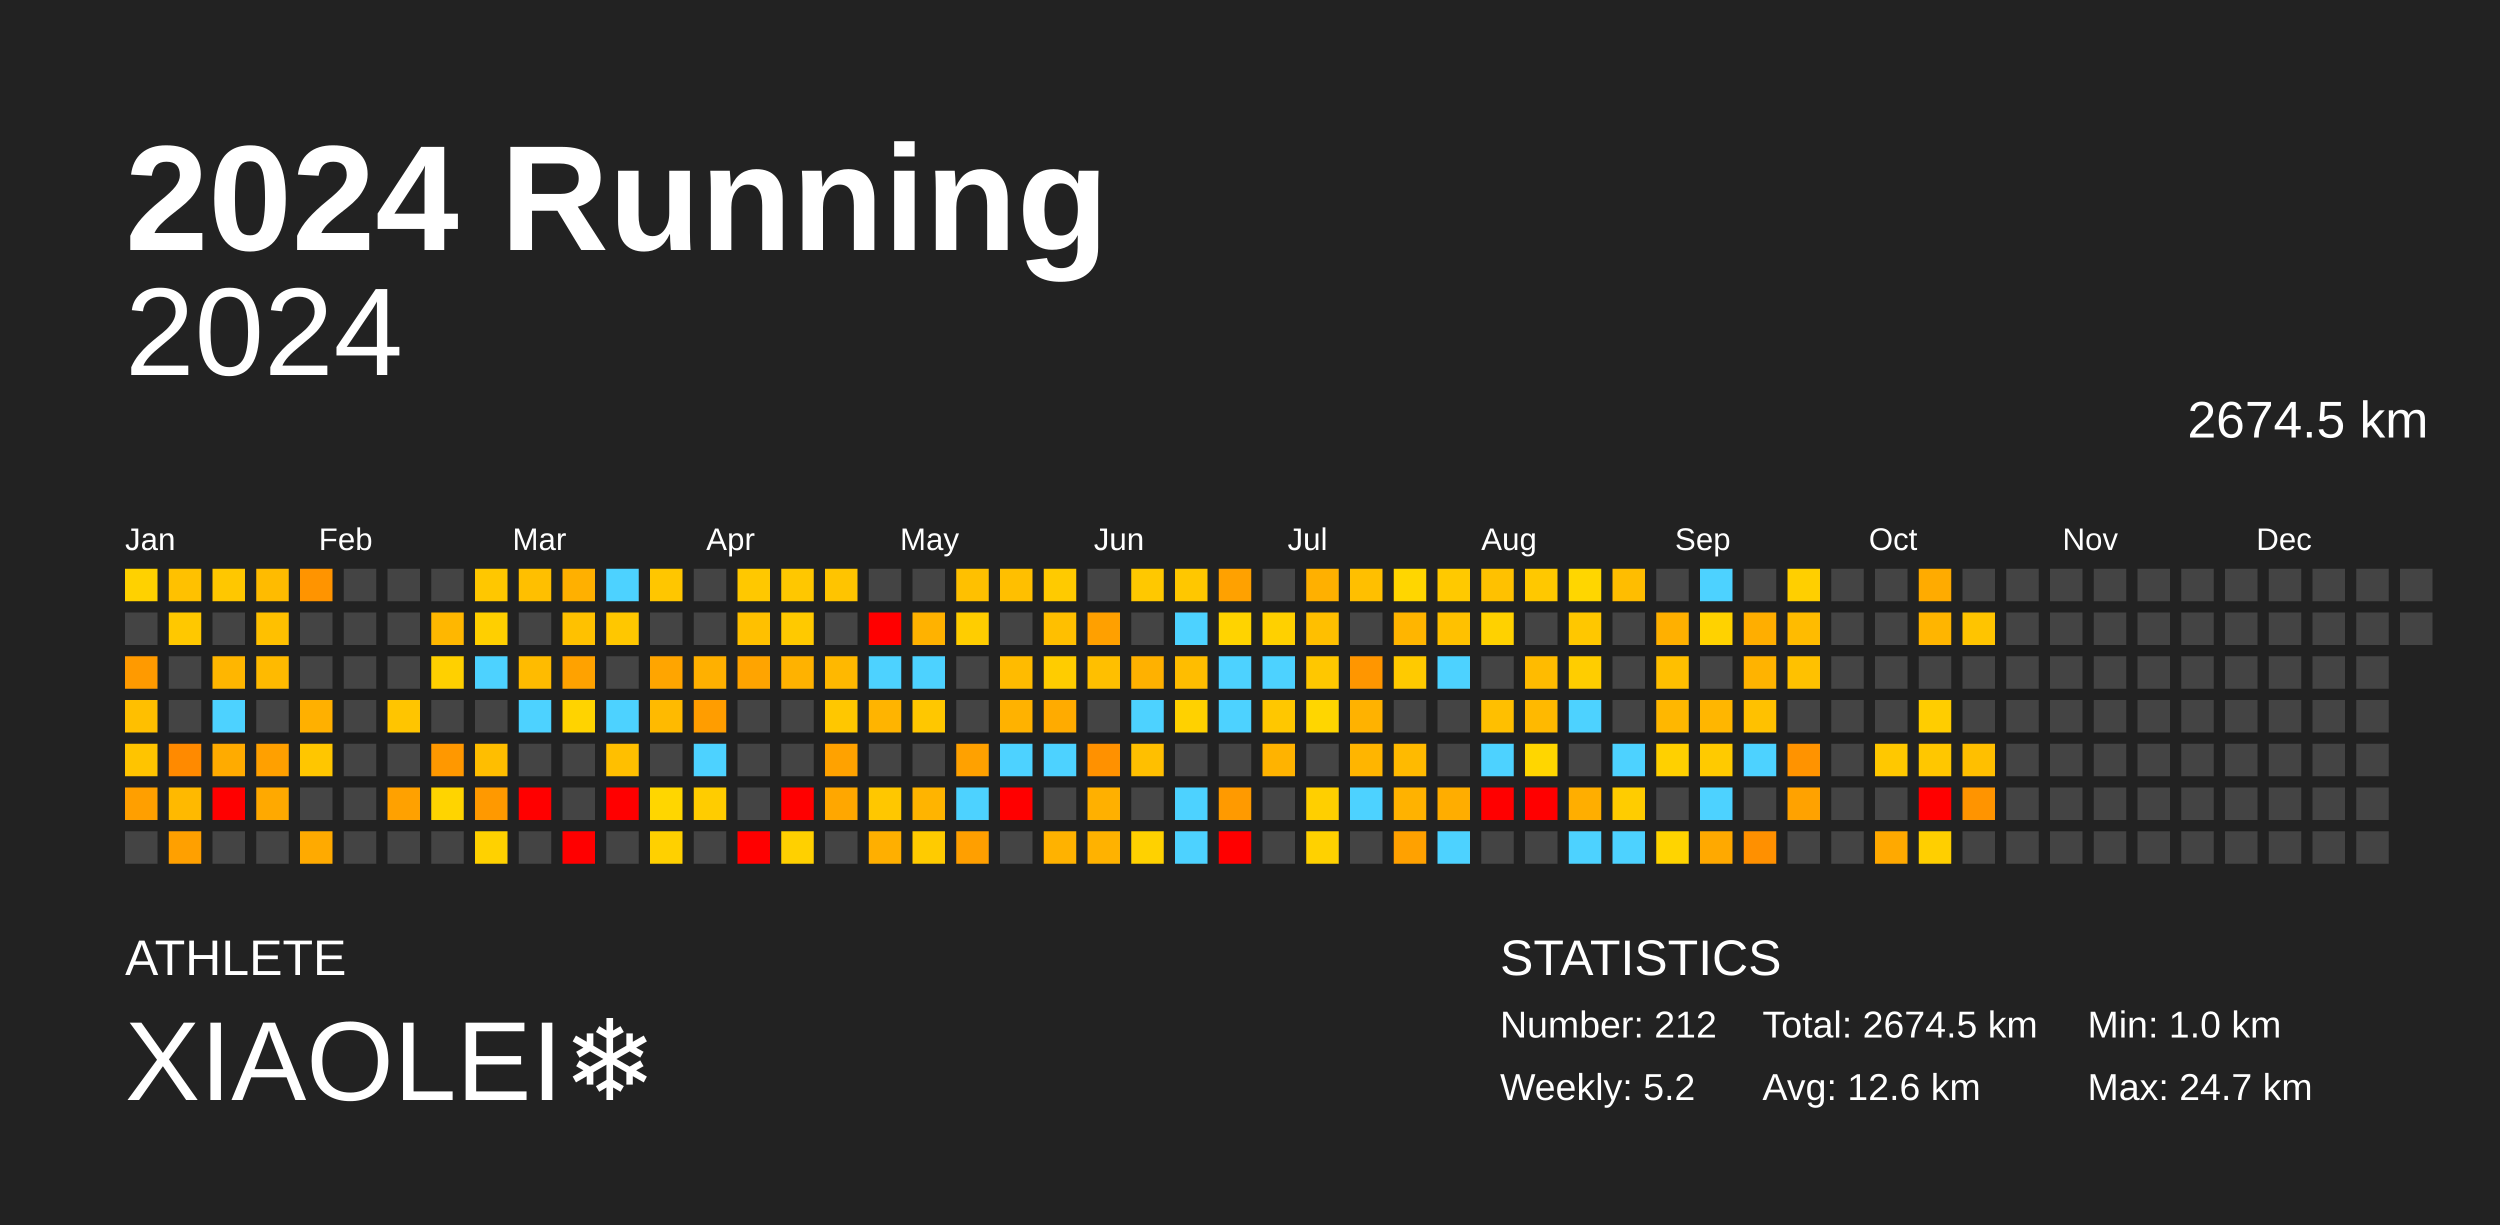
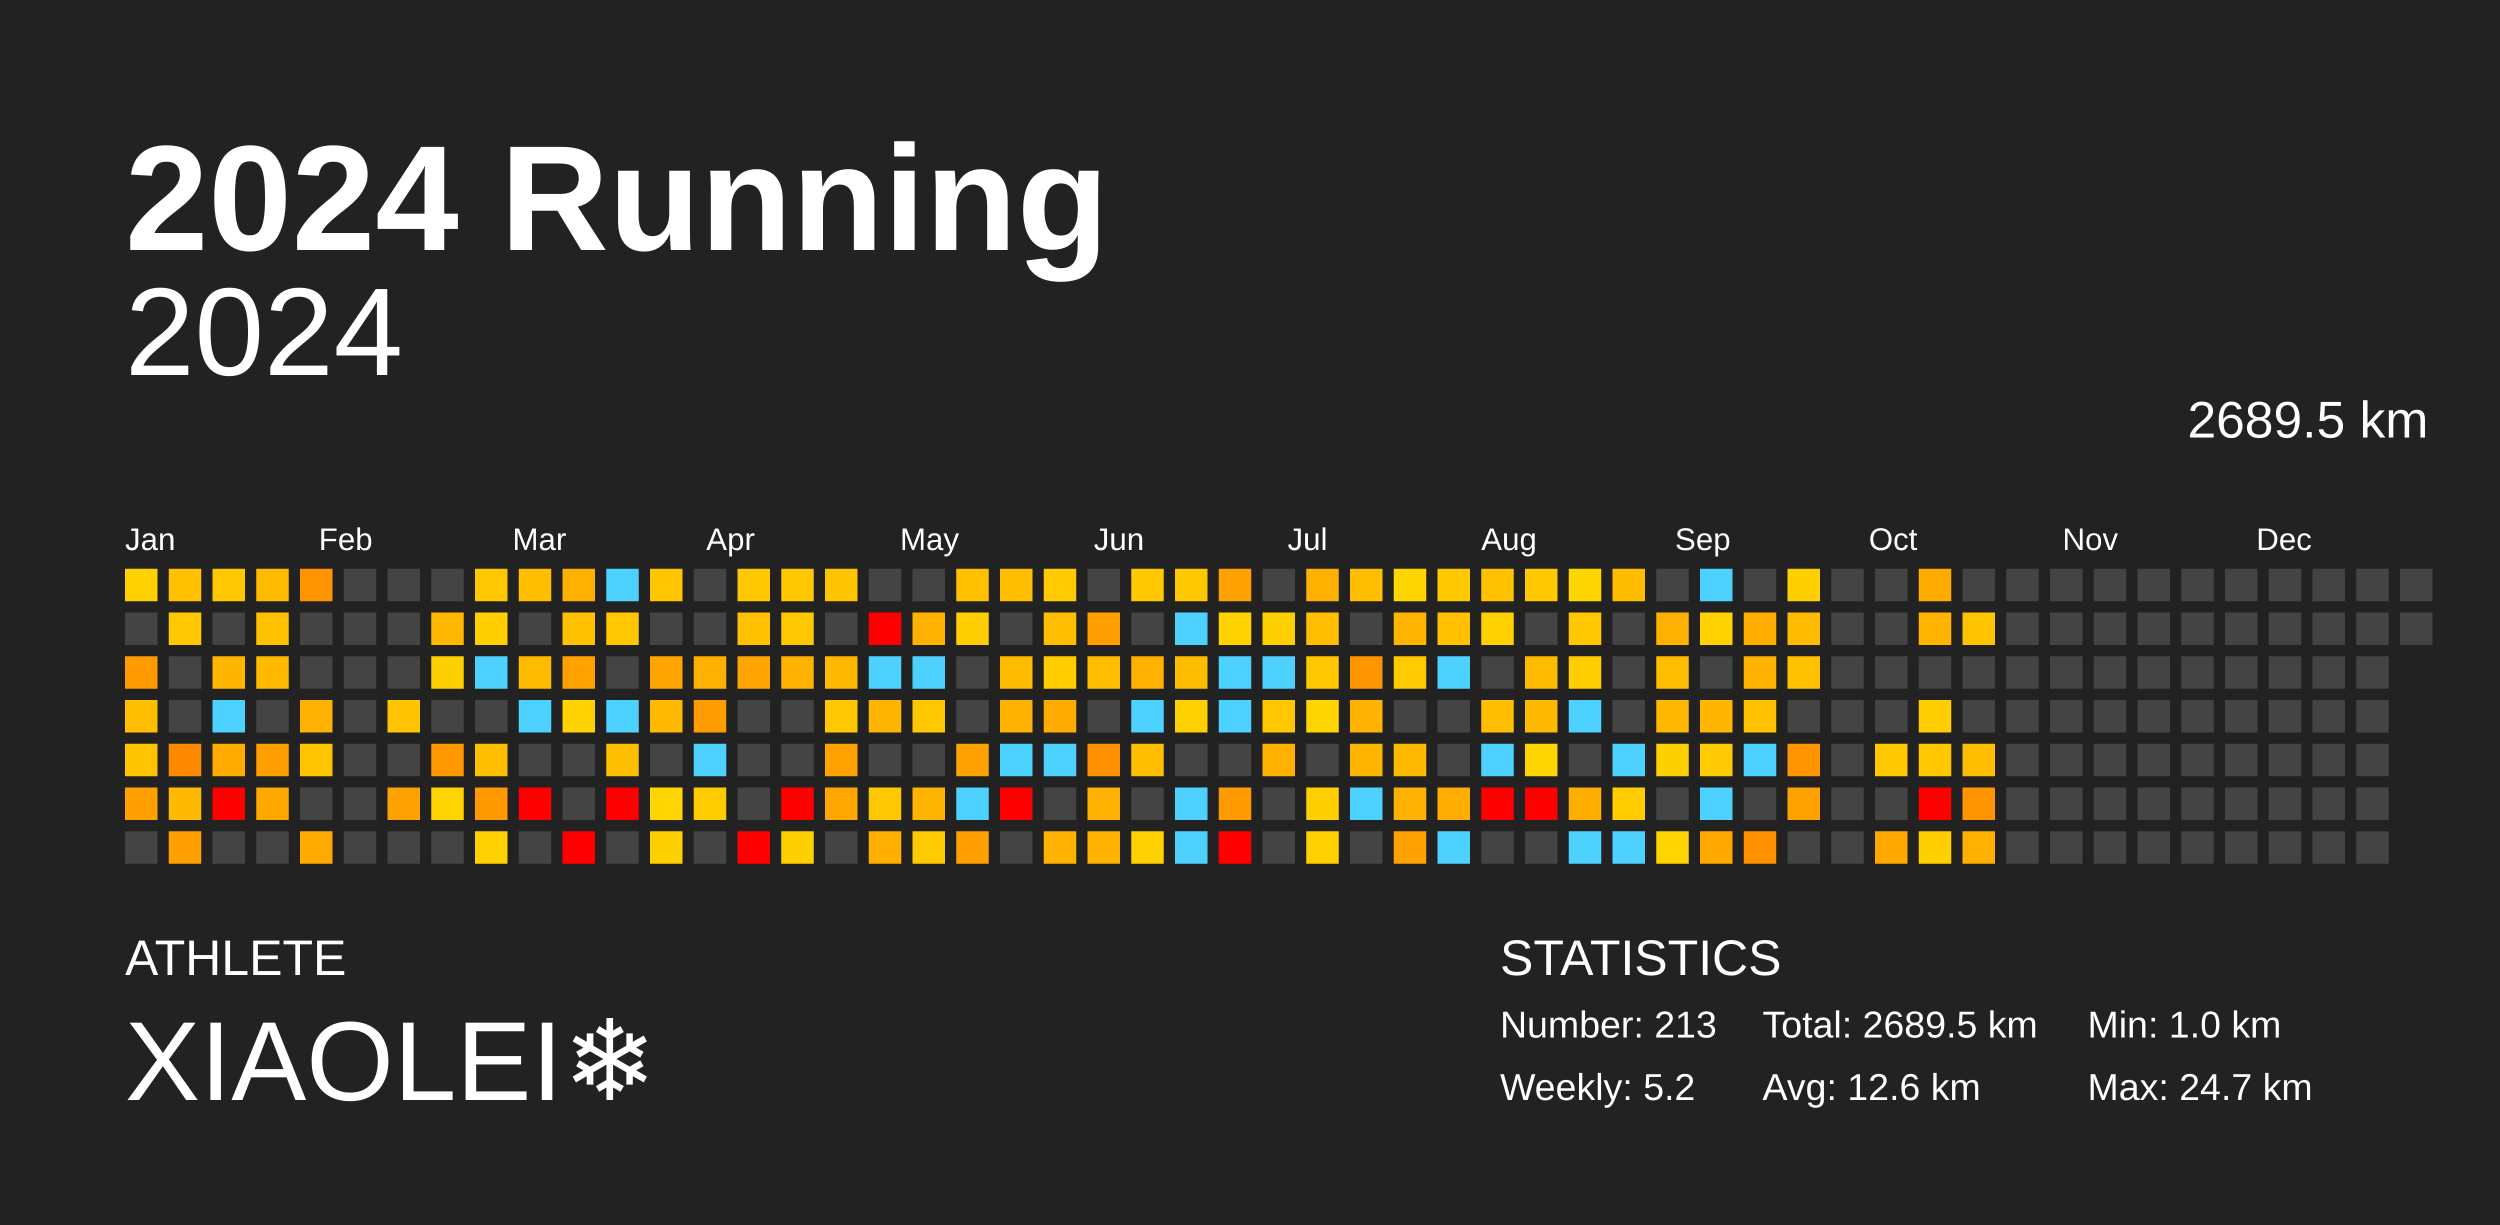
<svg xmlns="http://www.w3.org/2000/svg" baseProfile="full" height="98mm" version="1.1" viewBox="0,0,200,98" width="200mm">
  <defs />
  <rect fill="#222222" height="98" width="200" x="0" y="0" />
  <text fill="#FFFFFF" style="font-size:12px; font-family:Arial; font-weight:bold;" x="10" y="20">2024 Running</text>
  <text fill="#FFFFFF" style="font-size:4px; font-family:Arial" x="10" y="78">ATHLETE</text>
  <text fill="#FFFFFF" style="font-size:9px; font-family:Arial" x="10" y="88">XIAOLEI❄️</text>
  <text fill="#FFFFFF" style="font-size:4px; font-family:Arial" x="120" y="78">STATISTICS</text>
-   <text fill="#FFFFFF" style="font-size:3px; font-family:Arial" x="120" y="83">Number: 212</text>
+   <text fill="#FFFFFF" style="font-size:3px; font-family:Arial" x="120" y="83">Number: 213</text>
  <text fill="#FFFFFF" style="font-size:3px; font-family:Arial" x="120" y="88">Weekly: 5.2</text>
-   <text fill="#FFFFFF" style="font-size:3px; font-family:Arial" x="141" y="83">Total: 2674.5 km</text>
+   <text fill="#FFFFFF" style="font-size:3px; font-family:Arial" x="141" y="83">Total: 2689.5 km</text>
  <text fill="#FFFFFF" style="font-size:3px; font-family:Arial" x="141" y="88">Avg: 12.6 km</text>
  <text fill="#FFFFFF" style="font-size:3px; font-family:Arial" x="167" y="83">Min: 1.0 km</text>
  <text fill="#FFFFFF" style="font-size:3px; font-family:Arial" x="167" y="88">Max: 24.7 km</text>
  <text alignment-baseline="hanging" fill="#FFFFFF" style="font-size:10.0px; font-family:Arial;" x="10" y="30">2024</text>
-   <text alignment-baseline="hanging" fill="#FFFFFF" style="font-size:4.125px; font-family:Arial;" x="175" y="35">2674.5 km</text>
+   <text alignment-baseline="hanging" fill="#FFFFFF" style="font-size:4.125px; font-family:Arial;" x="175" y="35">2689.5 km</text>
  <text fill="#FFFFFF" style="font-size:2.5px; font-family:Arial" x="10.0" y="44">Jan</text>
  <text fill="#FFFFFF" style="font-size:2.5px; font-family:Arial" x="25.5" y="44">Feb</text>
  <text fill="#FFFFFF" style="font-size:2.5px; font-family:Arial" x="41.0" y="44">Mar</text>
  <text fill="#FFFFFF" style="font-size:2.5px; font-family:Arial" x="56.5" y="44">Apr</text>
  <text fill="#FFFFFF" style="font-size:2.5px; font-family:Arial" x="72.0" y="44">May</text>
  <text fill="#FFFFFF" style="font-size:2.5px; font-family:Arial" x="87.5" y="44">Jun</text>
  <text fill="#FFFFFF" style="font-size:2.5px; font-family:Arial" x="103.0" y="44">Jul</text>
  <text fill="#FFFFFF" style="font-size:2.5px; font-family:Arial" x="118.5" y="44">Aug</text>
  <text fill="#FFFFFF" style="font-size:2.5px; font-family:Arial" x="134.0" y="44">Sep</text>
  <text fill="#FFFFFF" style="font-size:2.5px; font-family:Arial" x="149.5" y="44">Oct</text>
  <text fill="#FFFFFF" style="font-size:2.5px; font-family:Arial" x="165.0" y="44">Nov</text>
  <text fill="#FFFFFF" style="font-size:2.5px; font-family:Arial" x="180.5" y="44">Dec</text>
  <rect fill="#ffd100" height="2.6" width="2.6" x="10.0" y="45.5" />
  <rect fill="#444444" height="2.6" width="2.6" x="10.0" y="49.0" />
  <rect fill="#ff9a00" height="2.6" width="2.6" x="10.0" y="52.5" />
  <rect fill="#ffbf00" height="2.6" width="2.6" x="10.0" y="56.0" />
  <rect fill="#ffc400" height="2.6" width="2.6" x="10.0" y="59.5" />
  <rect fill="#ff9f00" height="2.6" width="2.6" x="10.0" y="63.0" />
  <rect fill="#444444" height="2.6" width="2.6" x="10.0" y="66.5" />
  <rect fill="#ffc100" height="2.6" width="2.6" x="13.5" y="45.5" />
  <rect fill="#ffc800" height="2.6" width="2.6" x="13.5" y="49.0" />
  <rect fill="#444444" height="2.6" width="2.6" x="13.5" y="52.5" />
  <rect fill="#444444" height="2.6" width="2.6" x="13.5" y="56.0" />
  <rect fill="#ff8a00" height="2.6" width="2.6" x="13.5" y="59.5" />
  <rect fill="#ffb900" height="2.6" width="2.6" x="13.5" y="63.0" />
  <rect fill="#ffa000" height="2.6" width="2.6" x="13.5" y="66.5" />
  <rect fill="#ffc700" height="2.6" width="2.6" x="17.0" y="45.5" />
  <rect fill="#444444" height="2.6" width="2.6" x="17.0" y="49.0" />
  <rect fill="#ffb600" height="2.6" width="2.6" x="17.0" y="52.5" />
  <rect fill="#4dd2ff" height="2.6" width="2.6" x="17.0" y="56.0" />
  <rect fill="#ffab00" height="2.6" width="2.6" x="17.0" y="59.5" />
  <rect fill="red" height="2.6" width="2.6" x="17.0" y="63.0" />
  <rect fill="#444444" height="2.6" width="2.6" x="17.0" y="66.5" />
  <rect fill="#ffbb00" height="2.6" width="2.6" x="20.5" y="45.5" />
  <rect fill="#ffc000" height="2.6" width="2.6" x="20.5" y="49.0" />
  <rect fill="#ffba00" height="2.6" width="2.6" x="20.5" y="52.5" />
  <rect fill="#444444" height="2.6" width="2.6" x="20.5" y="56.0" />
  <rect fill="#ffa000" height="2.6" width="2.6" x="20.5" y="59.5" />
  <rect fill="#ffa900" height="2.6" width="2.6" x="20.5" y="63.0" />
  <rect fill="#444444" height="2.6" width="2.6" x="20.5" y="66.5" />
  <rect fill="#ff9400" height="2.6" width="2.6" x="24.0" y="45.5" />
  <rect fill="#444444" height="2.6" width="2.6" x="24.0" y="49.0" />
  <rect fill="#444444" height="2.6" width="2.6" x="24.0" y="52.5" />
  <rect fill="#ffb000" height="2.6" width="2.6" x="24.0" y="56.0" />
  <rect fill="#ffc600" height="2.6" width="2.6" x="24.0" y="59.5" />
  <rect fill="#444444" height="2.6" width="2.6" x="24.0" y="63.0" />
  <rect fill="#ffaa00" height="2.6" width="2.6" x="24.0" y="66.5" />
  <rect fill="#444444" height="2.6" width="2.6" x="27.5" y="45.5" />
  <rect fill="#444444" height="2.6" width="2.6" x="27.5" y="49.0" />
  <rect fill="#444444" height="2.6" width="2.6" x="27.5" y="52.5" />
  <rect fill="#444444" height="2.6" width="2.6" x="27.5" y="56.0" />
  <rect fill="#444444" height="2.6" width="2.6" x="27.5" y="59.5" />
  <rect fill="#444444" height="2.6" width="2.6" x="27.5" y="63.0" />
  <rect fill="#444444" height="2.6" width="2.6" x="27.5" y="66.5" />
  <rect fill="#444444" height="2.6" width="2.6" x="31.0" y="45.5" />
  <rect fill="#444444" height="2.6" width="2.6" x="31.0" y="49.0" />
  <rect fill="#444444" height="2.6" width="2.6" x="31.0" y="52.5" />
  <rect fill="#ffc500" height="2.6" width="2.6" x="31.0" y="56.0" />
  <rect fill="#444444" height="2.6" width="2.6" x="31.0" y="59.5" />
  <rect fill="#ffa100" height="2.6" width="2.6" x="31.0" y="63.0" />
  <rect fill="#444444" height="2.6" width="2.6" x="31.0" y="66.5" />
  <rect fill="#444444" height="2.6" width="2.6" x="34.5" y="45.5" />
  <rect fill="#ffb700" height="2.6" width="2.6" x="34.5" y="49.0" />
  <rect fill="#ffd000" height="2.6" width="2.6" x="34.5" y="52.5" />
  <rect fill="#444444" height="2.6" width="2.6" x="34.5" y="56.0" />
  <rect fill="#ff9800" height="2.6" width="2.6" x="34.5" y="59.5" />
  <rect fill="#ffd400" height="2.6" width="2.6" x="34.5" y="63.0" />
  <rect fill="#444444" height="2.6" width="2.6" x="34.5" y="66.5" />
  <rect fill="#ffc700" height="2.6" width="2.6" x="38.0" y="45.5" />
  <rect fill="#ffcf00" height="2.6" width="2.6" x="38.0" y="49.0" />
  <rect fill="#4dd2ff" height="2.6" width="2.6" x="38.0" y="52.5" />
  <rect fill="#444444" height="2.6" width="2.6" x="38.0" y="56.0" />
  <rect fill="#ffbe00" height="2.6" width="2.6" x="38.0" y="59.5" />
  <rect fill="#ff9900" height="2.6" width="2.6" x="38.0" y="63.0" />
  <rect fill="#ffd100" height="2.6" width="2.6" x="38.0" y="66.5" />
  <rect fill="#ffbf00" height="2.6" width="2.6" x="41.5" y="45.5" />
  <rect fill="#444444" height="2.6" width="2.6" x="41.5" y="49.0" />
  <rect fill="#ffbb00" height="2.6" width="2.6" x="41.5" y="52.5" />
  <rect fill="#4dd2ff" height="2.6" width="2.6" x="41.5" y="56.0" />
  <rect fill="#444444" height="2.6" width="2.6" x="41.5" y="59.5" />
  <rect fill="red" height="2.6" width="2.6" x="41.5" y="63.0" />
  <rect fill="#444444" height="2.6" width="2.6" x="41.5" y="66.5" />
  <rect fill="#ffb000" height="2.6" width="2.6" x="45.0" y="45.5" />
  <rect fill="#ffc100" height="2.6" width="2.6" x="45.0" y="49.0" />
  <rect fill="#ffa200" height="2.6" width="2.6" x="45.0" y="52.5" />
  <rect fill="#ffd300" height="2.6" width="2.6" x="45.0" y="56.0" />
  <rect fill="#444444" height="2.6" width="2.6" x="45.0" y="59.5" />
  <rect fill="#444444" height="2.6" width="2.6" x="45.0" y="63.0" />
  <rect fill="red" height="2.6" width="2.6" x="45.0" y="66.5" />
  <rect fill="#4dd2ff" height="2.6" width="2.6" x="48.5" y="45.5" />
  <rect fill="#ffc700" height="2.6" width="2.6" x="48.5" y="49.0" />
  <rect fill="#444444" height="2.6" width="2.6" x="48.5" y="52.5" />
  <rect fill="#4dd2ff" height="2.6" width="2.6" x="48.5" y="56.0" />
  <rect fill="#ffbf00" height="2.6" width="2.6" x="48.5" y="59.5" />
  <rect fill="red" height="2.6" width="2.6" x="48.5" y="63.0" />
  <rect fill="#444444" height="2.6" width="2.6" x="48.5" y="66.5" />
  <rect fill="#ffc600" height="2.6" width="2.6" x="52.0" y="45.5" />
  <rect fill="#444444" height="2.6" width="2.6" x="52.0" y="49.0" />
  <rect fill="#ffa500" height="2.6" width="2.6" x="52.0" y="52.5" />
  <rect fill="#ffba00" height="2.6" width="2.6" x="52.0" y="56.0" />
  <rect fill="#444444" height="2.6" width="2.6" x="52.0" y="59.5" />
  <rect fill="#ffd600" height="2.6" width="2.6" x="52.0" y="63.0" />
  <rect fill="#ffd000" height="2.6" width="2.6" x="52.0" y="66.5" />
  <rect fill="#444444" height="2.6" width="2.6" x="55.5" y="45.5" />
  <rect fill="#444444" height="2.6" width="2.6" x="55.5" y="49.0" />
  <rect fill="#ffb000" height="2.6" width="2.6" x="55.5" y="52.5" />
  <rect fill="#ff9d00" height="2.6" width="2.6" x="55.5" y="56.0" />
  <rect fill="#4dd2ff" height="2.6" width="2.6" x="55.5" y="59.5" />
  <rect fill="#ffcc00" height="2.6" width="2.6" x="55.5" y="63.0" />
  <rect fill="#444444" height="2.6" width="2.6" x="55.5" y="66.5" />
  <rect fill="#ffc800" height="2.6" width="2.6" x="59.0" y="45.5" />
  <rect fill="#ffc000" height="2.6" width="2.6" x="59.0" y="49.0" />
  <rect fill="#ffa400" height="2.6" width="2.6" x="59.0" y="52.5" />
  <rect fill="#444444" height="2.6" width="2.6" x="59.0" y="56.0" />
  <rect fill="#444444" height="2.6" width="2.6" x="59.0" y="59.5" />
  <rect fill="#444444" height="2.6" width="2.6" x="59.0" y="63.0" />
  <rect fill="red" height="2.6" width="2.6" x="59.0" y="66.5" />
  <rect fill="#ffc700" height="2.6" width="2.6" x="62.5" y="45.5" />
  <rect fill="#ffc900" height="2.6" width="2.6" x="62.5" y="49.0" />
  <rect fill="#ffb200" height="2.6" width="2.6" x="62.5" y="52.5" />
  <rect fill="#444444" height="2.6" width="2.6" x="62.5" y="56.0" />
  <rect fill="#444444" height="2.6" width="2.6" x="62.5" y="59.5" />
  <rect fill="red" height="2.6" width="2.6" x="62.5" y="63.0" />
  <rect fill="#ffd000" height="2.6" width="2.6" x="62.5" y="66.5" />
  <rect fill="#ffc400" height="2.6" width="2.6" x="66.0" y="45.5" />
  <rect fill="#444444" height="2.6" width="2.6" x="66.0" y="49.0" />
  <rect fill="#ffb800" height="2.6" width="2.6" x="66.0" y="52.5" />
  <rect fill="#ffc700" height="2.6" width="2.6" x="66.0" y="56.0" />
  <rect fill="#ffa200" height="2.6" width="2.6" x="66.0" y="59.5" />
  <rect fill="#ffa700" height="2.6" width="2.6" x="66.0" y="63.0" />
  <rect fill="#444444" height="2.6" width="2.6" x="66.0" y="66.5" />
  <rect fill="#444444" height="2.6" width="2.6" x="69.5" y="45.5" />
  <rect fill="red" height="2.6" width="2.6" x="69.5" y="49.0" />
  <rect fill="#4dd2ff" height="2.6" width="2.6" x="69.5" y="52.5" />
  <rect fill="#ffb400" height="2.6" width="2.6" x="69.5" y="56.0" />
  <rect fill="#444444" height="2.6" width="2.6" x="69.5" y="59.5" />
  <rect fill="#ffc700" height="2.6" width="2.6" x="69.5" y="63.0" />
  <rect fill="#ffaf00" height="2.6" width="2.6" x="69.5" y="66.5" />
  <rect fill="#444444" height="2.6" width="2.6" x="73.0" y="45.5" />
  <rect fill="#ffb200" height="2.6" width="2.6" x="73.0" y="49.0" />
  <rect fill="#4dd2ff" height="2.6" width="2.6" x="73.0" y="52.5" />
  <rect fill="#ffc700" height="2.6" width="2.6" x="73.0" y="56.0" />
  <rect fill="#444444" height="2.6" width="2.6" x="73.0" y="59.5" />
  <rect fill="#ffb400" height="2.6" width="2.6" x="73.0" y="63.0" />
  <rect fill="#ffcb00" height="2.6" width="2.6" x="73.0" y="66.5" />
  <rect fill="#ffc000" height="2.6" width="2.6" x="76.5" y="45.5" />
  <rect fill="#ffcd00" height="2.6" width="2.6" x="76.5" y="49.0" />
  <rect fill="#444444" height="2.6" width="2.6" x="76.5" y="52.5" />
  <rect fill="#444444" height="2.6" width="2.6" x="76.5" y="56.0" />
  <rect fill="#ffa100" height="2.6" width="2.6" x="76.5" y="59.5" />
  <rect fill="#4dd2ff" height="2.6" width="2.6" x="76.5" y="63.0" />
  <rect fill="#ff9f00" height="2.6" width="2.6" x="76.5" y="66.5" />
  <rect fill="#ffbf00" height="2.6" width="2.6" x="80.0" y="45.5" />
  <rect fill="#444444" height="2.6" width="2.6" x="80.0" y="49.0" />
  <rect fill="#ffbb00" height="2.6" width="2.6" x="80.0" y="52.5" />
  <rect fill="#ffb200" height="2.6" width="2.6" x="80.0" y="56.0" />
  <rect fill="#4dd2ff" height="2.6" width="2.6" x="80.0" y="59.5" />
  <rect fill="red" height="2.6" width="2.6" x="80.0" y="63.0" />
  <rect fill="#444444" height="2.6" width="2.6" x="80.0" y="66.5" />
  <rect fill="#ffca00" height="2.6" width="2.6" x="83.5" y="45.5" />
  <rect fill="#ffbf00" height="2.6" width="2.6" x="83.5" y="49.0" />
  <rect fill="#ffcc00" height="2.6" width="2.6" x="83.5" y="52.5" />
  <rect fill="#ffab00" height="2.6" width="2.6" x="83.5" y="56.0" />
  <rect fill="#4dd2ff" height="2.6" width="2.6" x="83.5" y="59.5" />
  <rect fill="#444444" height="2.6" width="2.6" x="83.5" y="63.0" />
  <rect fill="#ffb200" height="2.6" width="2.6" x="83.5" y="66.5" />
  <rect fill="#444444" height="2.6" width="2.6" x="87.0" y="45.5" />
  <rect fill="#ffa000" height="2.6" width="2.6" x="87.0" y="49.0" />
  <rect fill="#ffbf00" height="2.6" width="2.6" x="87.0" y="52.5" />
  <rect fill="#444444" height="2.6" width="2.6" x="87.0" y="56.0" />
  <rect fill="#ff9100" height="2.6" width="2.6" x="87.0" y="59.5" />
  <rect fill="#ffb000" height="2.6" width="2.6" x="87.0" y="63.0" />
  <rect fill="#ffb200" height="2.6" width="2.6" x="87.0" y="66.5" />
  <rect fill="#ffc800" height="2.6" width="2.6" x="90.5" y="45.5" />
  <rect fill="#444444" height="2.6" width="2.6" x="90.5" y="49.0" />
  <rect fill="#ffb100" height="2.6" width="2.6" x="90.5" y="52.5" />
  <rect fill="#4dd2ff" height="2.6" width="2.6" x="90.5" y="56.0" />
  <rect fill="#ffbf00" height="2.6" width="2.6" x="90.5" y="59.5" />
  <rect fill="#444444" height="2.6" width="2.6" x="90.5" y="63.0" />
  <rect fill="#ffd100" height="2.6" width="2.6" x="90.5" y="66.5" />
  <rect fill="#ffc700" height="2.6" width="2.6" x="94.0" y="45.5" />
  <rect fill="#4dd2ff" height="2.6" width="2.6" x="94.0" y="49.0" />
  <rect fill="#ffbd00" height="2.6" width="2.6" x="94.0" y="52.5" />
  <rect fill="#ffd100" height="2.6" width="2.6" x="94.0" y="56.0" />
  <rect fill="#444444" height="2.6" width="2.6" x="94.0" y="59.5" />
  <rect fill="#4dd2ff" height="2.6" width="2.6" x="94.0" y="63.0" />
  <rect fill="#4dd2ff" height="2.6" width="2.6" x="94.0" y="66.5" />
  <rect fill="#ffa100" height="2.6" width="2.6" x="97.5" y="45.5" />
  <rect fill="#ffd300" height="2.6" width="2.6" x="97.5" y="49.0" />
  <rect fill="#4dd2ff" height="2.6" width="2.6" x="97.5" y="52.5" />
  <rect fill="#4dd2ff" height="2.6" width="2.6" x="97.5" y="56.0" />
  <rect fill="#444444" height="2.6" width="2.6" x="97.5" y="59.5" />
  <rect fill="#ff9a00" height="2.6" width="2.6" x="97.5" y="63.0" />
  <rect fill="red" height="2.6" width="2.6" x="97.5" y="66.5" />
  <rect fill="#444444" height="2.6" width="2.6" x="101.0" y="45.5" />
  <rect fill="#ffd000" height="2.6" width="2.6" x="101.0" y="49.0" />
  <rect fill="#4dd2ff" height="2.6" width="2.6" x="101.0" y="52.5" />
  <rect fill="#ffc700" height="2.6" width="2.6" x="101.0" y="56.0" />
  <rect fill="#ffb300" height="2.6" width="2.6" x="101.0" y="59.5" />
  <rect fill="#444444" height="2.6" width="2.6" x="101.0" y="63.0" />
  <rect fill="#444444" height="2.6" width="2.6" x="101.0" y="66.5" />
  <rect fill="#ffb000" height="2.6" width="2.6" x="104.5" y="45.5" />
  <rect fill="#ffbf00" height="2.6" width="2.6" x="104.5" y="49.0" />
  <rect fill="#ffc700" height="2.6" width="2.6" x="104.5" y="52.5" />
  <rect fill="#ffd600" height="2.6" width="2.6" x="104.5" y="56.0" />
  <rect fill="#444444" height="2.6" width="2.6" x="104.5" y="59.5" />
  <rect fill="#ffcf00" height="2.6" width="2.6" x="104.5" y="63.0" />
  <rect fill="#ffd100" height="2.6" width="2.6" x="104.5" y="66.5" />
  <rect fill="#ffbf00" height="2.6" width="2.6" x="108.0" y="45.5" />
  <rect fill="#444444" height="2.6" width="2.6" x="108.0" y="49.0" />
  <rect fill="#ff9600" height="2.6" width="2.6" x="108.0" y="52.5" />
  <rect fill="#ffb200" height="2.6" width="2.6" x="108.0" y="56.0" />
  <rect fill="#ffb500" height="2.6" width="2.6" x="108.0" y="59.5" />
  <rect fill="#4dd2ff" height="2.6" width="2.6" x="108.0" y="63.0" />
  <rect fill="#444444" height="2.6" width="2.6" x="108.0" y="66.5" />
  <rect fill="#ffd600" height="2.6" width="2.6" x="111.5" y="45.5" />
  <rect fill="#ffb500" height="2.6" width="2.6" x="111.5" y="49.0" />
  <rect fill="#ffca00" height="2.6" width="2.6" x="111.5" y="52.5" />
  <rect fill="#444444" height="2.6" width="2.6" x="111.5" y="56.0" />
  <rect fill="#ffba00" height="2.6" width="2.6" x="111.5" y="59.5" />
  <rect fill="#ffb200" height="2.6" width="2.6" x="111.5" y="63.0" />
  <rect fill="#ffa100" height="2.6" width="2.6" x="111.5" y="66.5" />
  <rect fill="#ffc900" height="2.6" width="2.6" x="115.0" y="45.5" />
  <rect fill="#ffc100" height="2.6" width="2.6" x="115.0" y="49.0" />
  <rect fill="#4dd2ff" height="2.6" width="2.6" x="115.0" y="52.5" />
  <rect fill="#444444" height="2.6" width="2.6" x="115.0" y="56.0" />
  <rect fill="#444444" height="2.6" width="2.6" x="115.0" y="59.5" />
  <rect fill="#ffad00" height="2.6" width="2.6" x="115.0" y="63.0" />
  <rect fill="#4dd2ff" height="2.6" width="2.6" x="115.0" y="66.5" />
  <rect fill="#ffc100" height="2.6" width="2.6" x="118.5" y="45.5" />
  <rect fill="#ffd100" height="2.6" width="2.6" x="118.5" y="49.0" />
  <rect fill="#444444" height="2.6" width="2.6" x="118.5" y="52.5" />
  <rect fill="#ffbf00" height="2.6" width="2.6" x="118.5" y="56.0" />
  <rect fill="#4dd2ff" height="2.6" width="2.6" x="118.5" y="59.5" />
  <rect fill="red" height="2.6" width="2.6" x="118.5" y="63.0" />
  <rect fill="#444444" height="2.6" width="2.6" x="118.5" y="66.5" />
  <rect fill="#ffc800" height="2.6" width="2.6" x="122.0" y="45.5" />
  <rect fill="#444444" height="2.6" width="2.6" x="122.0" y="49.0" />
  <rect fill="#ffbb00" height="2.6" width="2.6" x="122.0" y="52.5" />
  <rect fill="#ffb900" height="2.6" width="2.6" x="122.0" y="56.0" />
  <rect fill="#ffd600" height="2.6" width="2.6" x="122.0" y="59.5" />
  <rect fill="red" height="2.6" width="2.6" x="122.0" y="63.0" />
  <rect fill="#444444" height="2.6" width="2.6" x="122.0" y="66.5" />
  <rect fill="#ffd600" height="2.6" width="2.6" x="125.5" y="45.5" />
  <rect fill="#ffc700" height="2.6" width="2.6" x="125.5" y="49.0" />
  <rect fill="#ffcd00" height="2.6" width="2.6" x="125.5" y="52.5" />
  <rect fill="#4dd2ff" height="2.6" width="2.6" x="125.5" y="56.0" />
  <rect fill="#444444" height="2.6" width="2.6" x="125.5" y="59.5" />
  <rect fill="#ffae00" height="2.6" width="2.6" x="125.5" y="63.0" />
  <rect fill="#4dd2ff" height="2.6" width="2.6" x="125.5" y="66.5" />
  <rect fill="#ffbd00" height="2.6" width="2.6" x="129.0" y="45.5" />
  <rect fill="#444444" height="2.6" width="2.6" x="129.0" y="49.0" />
  <rect fill="#444444" height="2.6" width="2.6" x="129.0" y="52.5" />
  <rect fill="#444444" height="2.6" width="2.6" x="129.0" y="56.0" />
  <rect fill="#4dd2ff" height="2.6" width="2.6" x="129.0" y="59.5" />
  <rect fill="#ffcc00" height="2.6" width="2.6" x="129.0" y="63.0" />
  <rect fill="#4dd2ff" height="2.6" width="2.6" x="129.0" y="66.5" />
  <rect fill="#444444" height="2.6" width="2.6" x="132.5" y="45.5" />
  <rect fill="#ffb000" height="2.6" width="2.6" x="132.5" y="49.0" />
  <rect fill="#ffbf00" height="2.6" width="2.6" x="132.5" y="52.5" />
  <rect fill="#ffb700" height="2.6" width="2.6" x="132.5" y="56.0" />
  <rect fill="#ffd000" height="2.6" width="2.6" x="132.5" y="59.5" />
  <rect fill="#444444" height="2.6" width="2.6" x="132.5" y="63.0" />
  <rect fill="#ffd400" height="2.6" width="2.6" x="132.5" y="66.5" />
  <rect fill="#4dd2ff" height="2.6" width="2.6" x="136.0" y="45.5" />
  <rect fill="#ffd200" height="2.6" width="2.6" x="136.0" y="49.0" />
  <rect fill="#444444" height="2.6" width="2.6" x="136.0" y="52.5" />
  <rect fill="#ffb600" height="2.6" width="2.6" x="136.0" y="56.0" />
  <rect fill="#ffca00" height="2.6" width="2.6" x="136.0" y="59.5" />
  <rect fill="#4dd2ff" height="2.6" width="2.6" x="136.0" y="63.0" />
  <rect fill="#ffa900" height="2.6" width="2.6" x="136.0" y="66.5" />
  <rect fill="#444444" height="2.6" width="2.6" x="139.5" y="45.5" />
  <rect fill="#ffae00" height="2.6" width="2.6" x="139.5" y="49.0" />
  <rect fill="#ffb300" height="2.6" width="2.6" x="139.5" y="52.5" />
  <rect fill="#ffc100" height="2.6" width="2.6" x="139.5" y="56.0" />
  <rect fill="#4dd2ff" height="2.6" width="2.6" x="139.5" y="59.5" />
  <rect fill="#444444" height="2.6" width="2.6" x="139.5" y="63.0" />
  <rect fill="#ff9000" height="2.6" width="2.6" x="139.5" y="66.5" />
  <rect fill="#ffcf00" height="2.6" width="2.6" x="143.0" y="45.5" />
  <rect fill="#ffbb00" height="2.6" width="2.6" x="143.0" y="49.0" />
  <rect fill="#ffc100" height="2.6" width="2.6" x="143.0" y="52.5" />
  <rect fill="#444444" height="2.6" width="2.6" x="143.0" y="56.0" />
  <rect fill="#ff9300" height="2.6" width="2.6" x="143.0" y="59.5" />
  <rect fill="#ffa200" height="2.6" width="2.6" x="143.0" y="63.0" />
  <rect fill="#444444" height="2.6" width="2.6" x="143.0" y="66.5" />
  <rect fill="#444444" height="2.6" width="2.6" x="146.5" y="45.5" />
  <rect fill="#444444" height="2.6" width="2.6" x="146.5" y="49.0" />
  <rect fill="#444444" height="2.6" width="2.6" x="146.5" y="52.5" />
  <rect fill="#444444" height="2.6" width="2.6" x="146.5" y="56.0" />
  <rect fill="#444444" height="2.6" width="2.6" x="146.5" y="59.5" />
  <rect fill="#444444" height="2.6" width="2.6" x="146.5" y="63.0" />
  <rect fill="#444444" height="2.6" width="2.6" x="146.5" y="66.5" />
  <rect fill="#444444" height="2.6" width="2.6" x="150.0" y="45.5" />
  <rect fill="#444444" height="2.6" width="2.6" x="150.0" y="49.0" />
  <rect fill="#444444" height="2.6" width="2.6" x="150.0" y="52.5" />
  <rect fill="#444444" height="2.6" width="2.6" x="150.0" y="56.0" />
  <rect fill="#ffc800" height="2.6" width="2.6" x="150.0" y="59.5" />
  <rect fill="#444444" height="2.6" width="2.6" x="150.0" y="63.0" />
  <rect fill="#ffa900" height="2.6" width="2.6" x="150.0" y="66.5" />
  <rect fill="#ffab00" height="2.6" width="2.6" x="153.5" y="45.5" />
  <rect fill="#ffb500" height="2.6" width="2.6" x="153.5" y="49.0" />
  <rect fill="#444444" height="2.6" width="2.6" x="153.5" y="52.5" />
  <rect fill="#ffcd00" height="2.6" width="2.6" x="153.5" y="56.0" />
  <rect fill="#ffc700" height="2.6" width="2.6" x="153.5" y="59.5" />
  <rect fill="red" height="2.6" width="2.6" x="153.5" y="63.0" />
  <rect fill="#ffcf00" height="2.6" width="2.6" x="153.5" y="66.5" />
  <rect fill="#444444" height="2.6" width="2.6" x="157.0" y="45.5" />
  <rect fill="#ffc400" height="2.6" width="2.6" x="157.0" y="49.0" />
  <rect fill="#444444" height="2.6" width="2.6" x="157.0" y="52.5" />
  <rect fill="#444444" height="2.6" width="2.6" x="157.0" y="56.0" />
  <rect fill="#ffbf00" height="2.6" width="2.6" x="157.0" y="59.5" />
  <rect fill="#ff9400" height="2.6" width="2.6" x="157.0" y="63.0" />
-   <rect fill="#444444" height="2.6" width="2.6" x="157.0" y="66.5" />
+   <rect fill="#ffb000" height="2.6" width="2.6" x="157.0" y="66.5" />
  <rect fill="#444444" height="2.6" width="2.6" x="160.5" y="45.5" />
  <rect fill="#444444" height="2.6" width="2.6" x="160.5" y="49.0" />
  <rect fill="#444444" height="2.6" width="2.6" x="160.5" y="52.5" />
  <rect fill="#444444" height="2.6" width="2.6" x="160.5" y="56.0" />
  <rect fill="#444444" height="2.6" width="2.6" x="160.5" y="59.5" />
  <rect fill="#444444" height="2.6" width="2.6" x="160.5" y="63.0" />
  <rect fill="#444444" height="2.6" width="2.6" x="160.5" y="66.5" />
  <rect fill="#444444" height="2.6" width="2.6" x="164.0" y="45.5" />
  <rect fill="#444444" height="2.6" width="2.6" x="164.0" y="49.0" />
  <rect fill="#444444" height="2.6" width="2.6" x="164.0" y="52.5" />
  <rect fill="#444444" height="2.6" width="2.6" x="164.0" y="56.0" />
  <rect fill="#444444" height="2.6" width="2.6" x="164.0" y="59.5" />
  <rect fill="#444444" height="2.6" width="2.6" x="164.0" y="63.0" />
  <rect fill="#444444" height="2.6" width="2.6" x="164.0" y="66.5" />
  <rect fill="#444444" height="2.6" width="2.6" x="167.5" y="45.5" />
  <rect fill="#444444" height="2.6" width="2.6" x="167.5" y="49.0" />
  <rect fill="#444444" height="2.6" width="2.6" x="167.5" y="52.5" />
  <rect fill="#444444" height="2.6" width="2.6" x="167.5" y="56.0" />
  <rect fill="#444444" height="2.6" width="2.6" x="167.5" y="59.5" />
  <rect fill="#444444" height="2.6" width="2.6" x="167.5" y="63.0" />
  <rect fill="#444444" height="2.6" width="2.6" x="167.5" y="66.5" />
  <rect fill="#444444" height="2.6" width="2.6" x="171.0" y="45.5" />
  <rect fill="#444444" height="2.6" width="2.6" x="171.0" y="49.0" />
  <rect fill="#444444" height="2.6" width="2.6" x="171.0" y="52.5" />
  <rect fill="#444444" height="2.6" width="2.6" x="171.0" y="56.0" />
  <rect fill="#444444" height="2.6" width="2.6" x="171.0" y="59.5" />
  <rect fill="#444444" height="2.6" width="2.6" x="171.0" y="63.0" />
  <rect fill="#444444" height="2.6" width="2.6" x="171.0" y="66.5" />
  <rect fill="#444444" height="2.6" width="2.6" x="174.5" y="45.5" />
  <rect fill="#444444" height="2.6" width="2.6" x="174.5" y="49.0" />
  <rect fill="#444444" height="2.6" width="2.6" x="174.5" y="52.5" />
  <rect fill="#444444" height="2.6" width="2.6" x="174.5" y="56.0" />
  <rect fill="#444444" height="2.6" width="2.6" x="174.5" y="59.5" />
  <rect fill="#444444" height="2.6" width="2.6" x="174.5" y="63.0" />
  <rect fill="#444444" height="2.6" width="2.6" x="174.5" y="66.5" />
  <rect fill="#444444" height="2.6" width="2.6" x="178.0" y="45.5" />
  <rect fill="#444444" height="2.6" width="2.6" x="178.0" y="49.0" />
  <rect fill="#444444" height="2.6" width="2.6" x="178.0" y="52.5" />
  <rect fill="#444444" height="2.6" width="2.6" x="178.0" y="56.0" />
  <rect fill="#444444" height="2.6" width="2.6" x="178.0" y="59.5" />
  <rect fill="#444444" height="2.6" width="2.6" x="178.0" y="63.0" />
  <rect fill="#444444" height="2.6" width="2.6" x="178.0" y="66.5" />
  <rect fill="#444444" height="2.6" width="2.6" x="181.5" y="45.5" />
  <rect fill="#444444" height="2.6" width="2.6" x="181.5" y="49.0" />
  <rect fill="#444444" height="2.6" width="2.6" x="181.5" y="52.5" />
  <rect fill="#444444" height="2.6" width="2.6" x="181.5" y="56.0" />
  <rect fill="#444444" height="2.6" width="2.6" x="181.5" y="59.5" />
  <rect fill="#444444" height="2.6" width="2.6" x="181.5" y="63.0" />
  <rect fill="#444444" height="2.6" width="2.6" x="181.5" y="66.5" />
  <rect fill="#444444" height="2.6" width="2.6" x="185.0" y="45.5" />
  <rect fill="#444444" height="2.6" width="2.6" x="185.0" y="49.0" />
  <rect fill="#444444" height="2.6" width="2.6" x="185.0" y="52.5" />
  <rect fill="#444444" height="2.6" width="2.6" x="185.0" y="56.0" />
  <rect fill="#444444" height="2.6" width="2.6" x="185.0" y="59.5" />
  <rect fill="#444444" height="2.6" width="2.6" x="185.0" y="63.0" />
  <rect fill="#444444" height="2.6" width="2.6" x="185.0" y="66.5" />
  <rect fill="#444444" height="2.6" width="2.6" x="188.5" y="45.5" />
  <rect fill="#444444" height="2.6" width="2.6" x="188.5" y="49.0" />
  <rect fill="#444444" height="2.6" width="2.6" x="188.5" y="52.5" />
  <rect fill="#444444" height="2.6" width="2.6" x="188.5" y="56.0" />
  <rect fill="#444444" height="2.6" width="2.6" x="188.5" y="59.5" />
  <rect fill="#444444" height="2.6" width="2.6" x="188.5" y="63.0" />
  <rect fill="#444444" height="2.6" width="2.6" x="188.5" y="66.5" />
  <rect fill="#444444" height="2.6" width="2.6" x="192.0" y="45.5" />
  <rect fill="#444444" height="2.6" width="2.6" x="192.0" y="49.0" />
</svg>
